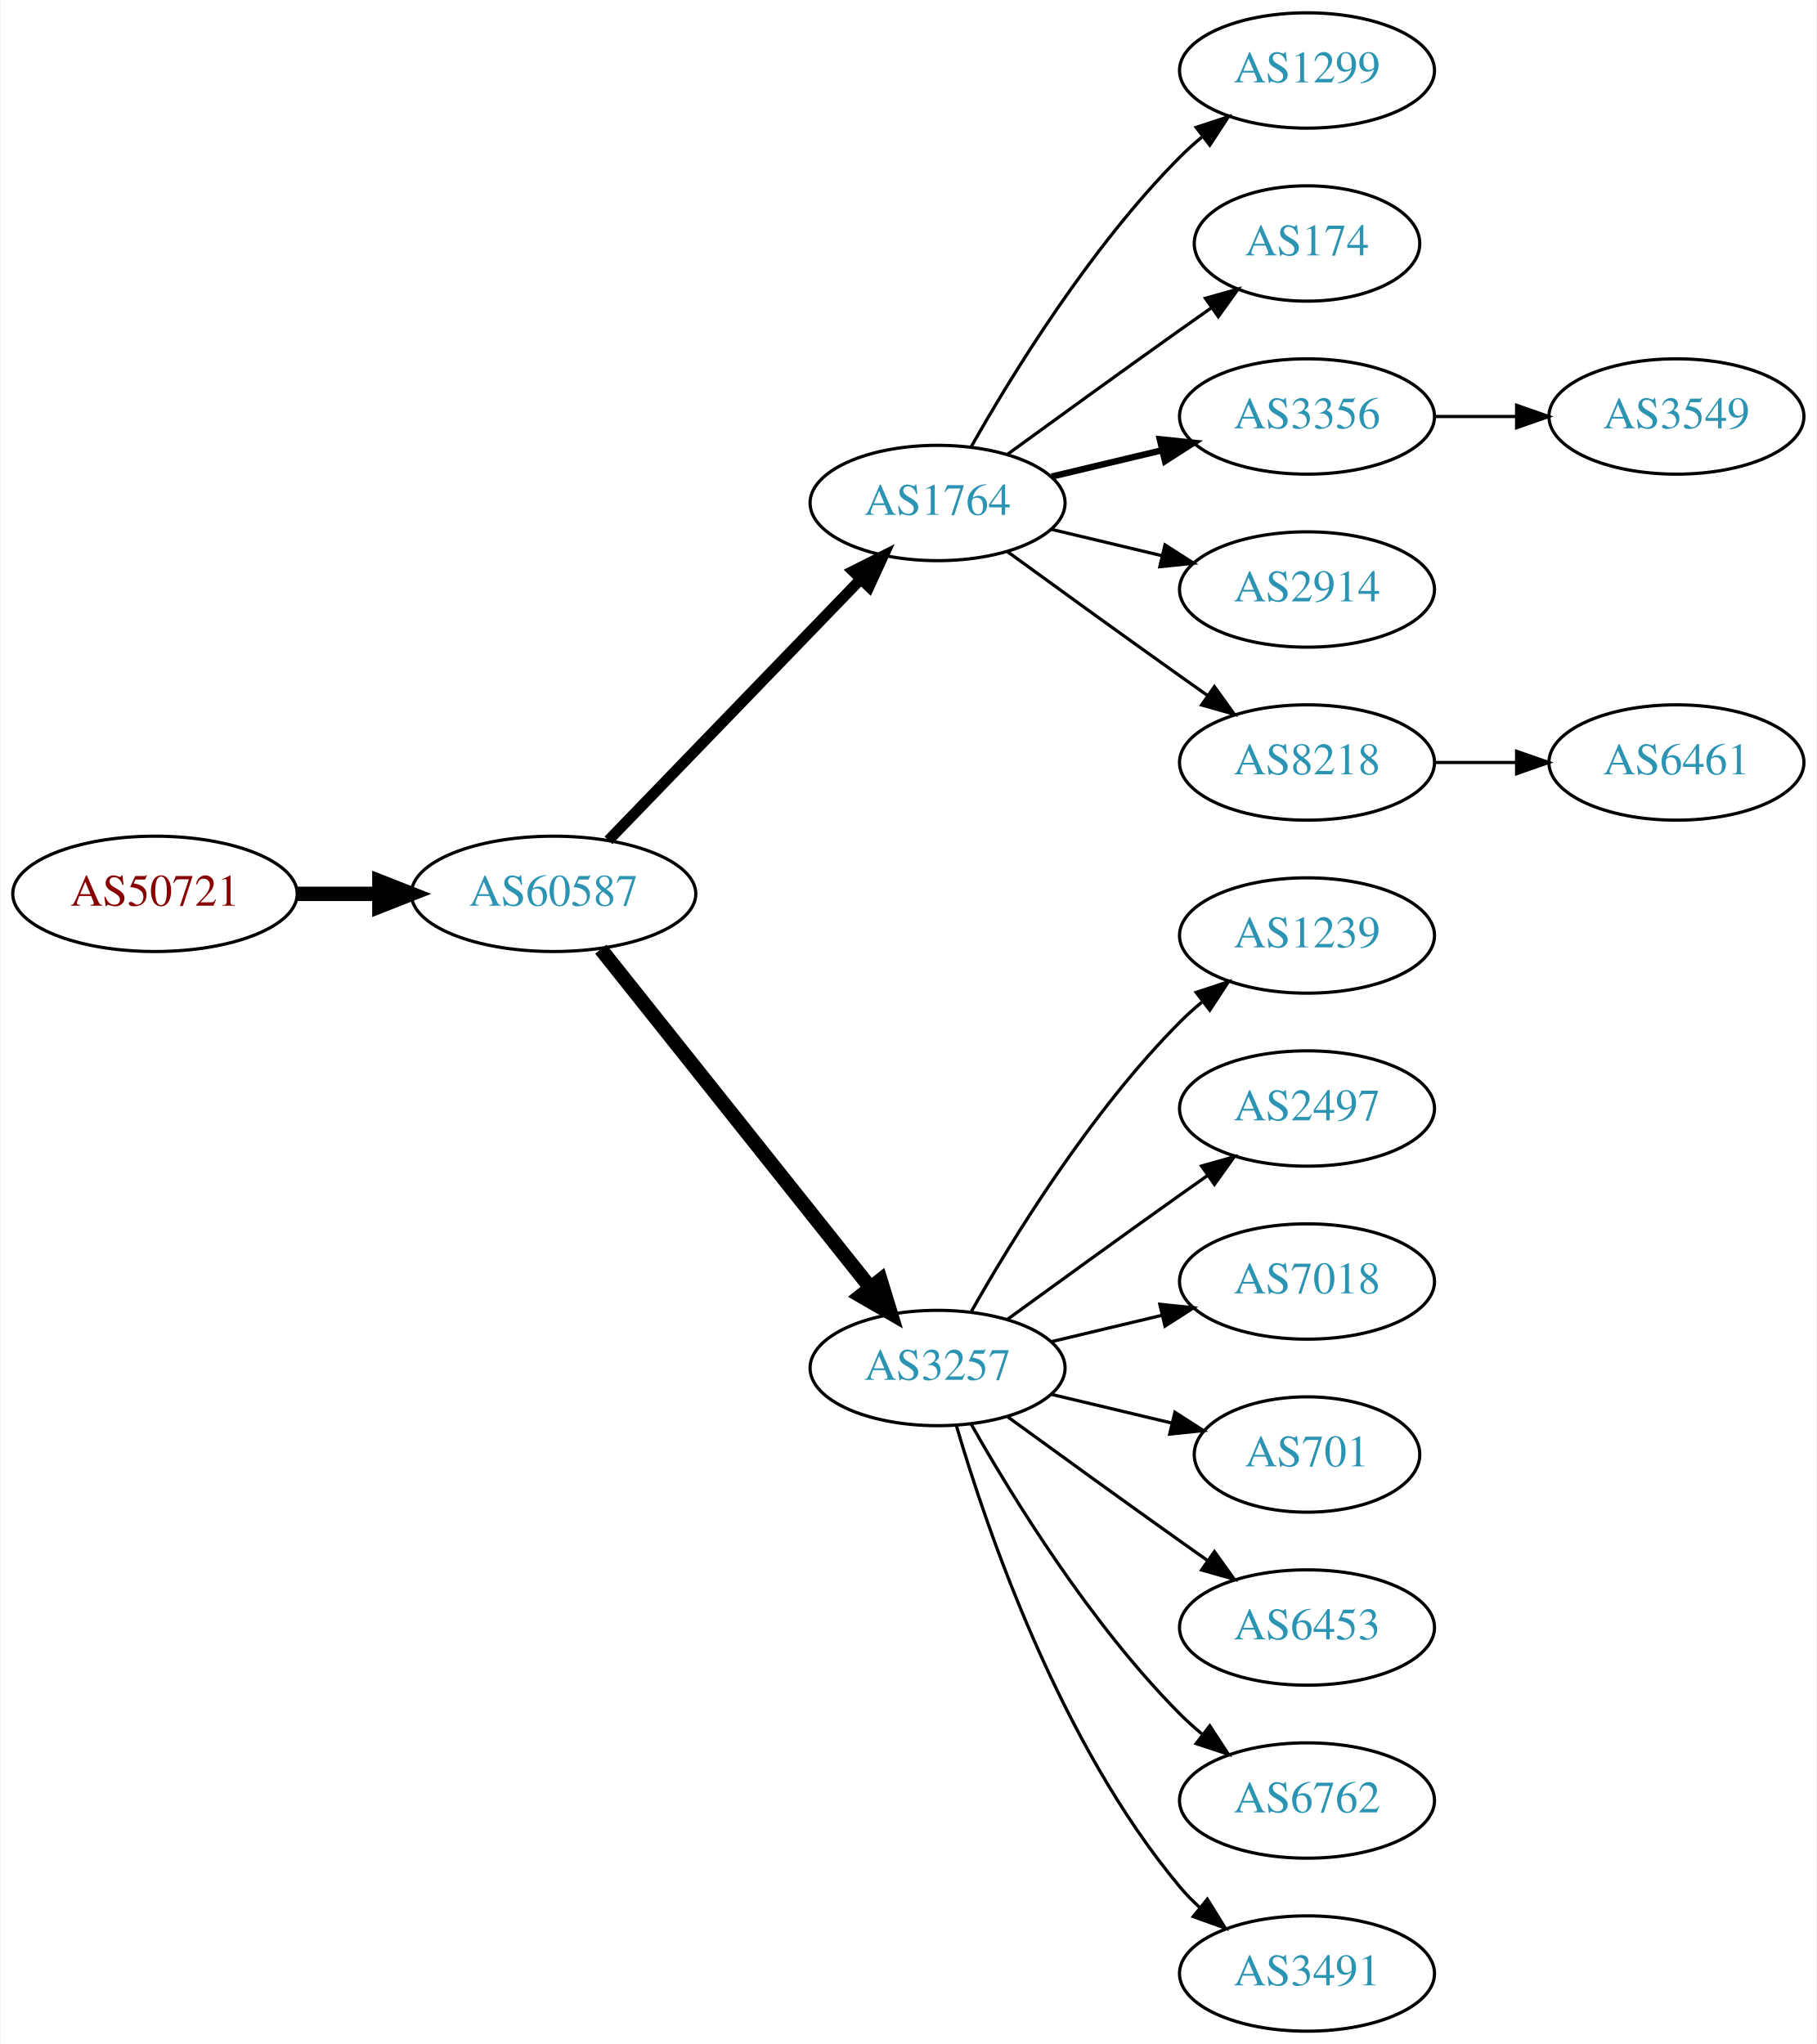
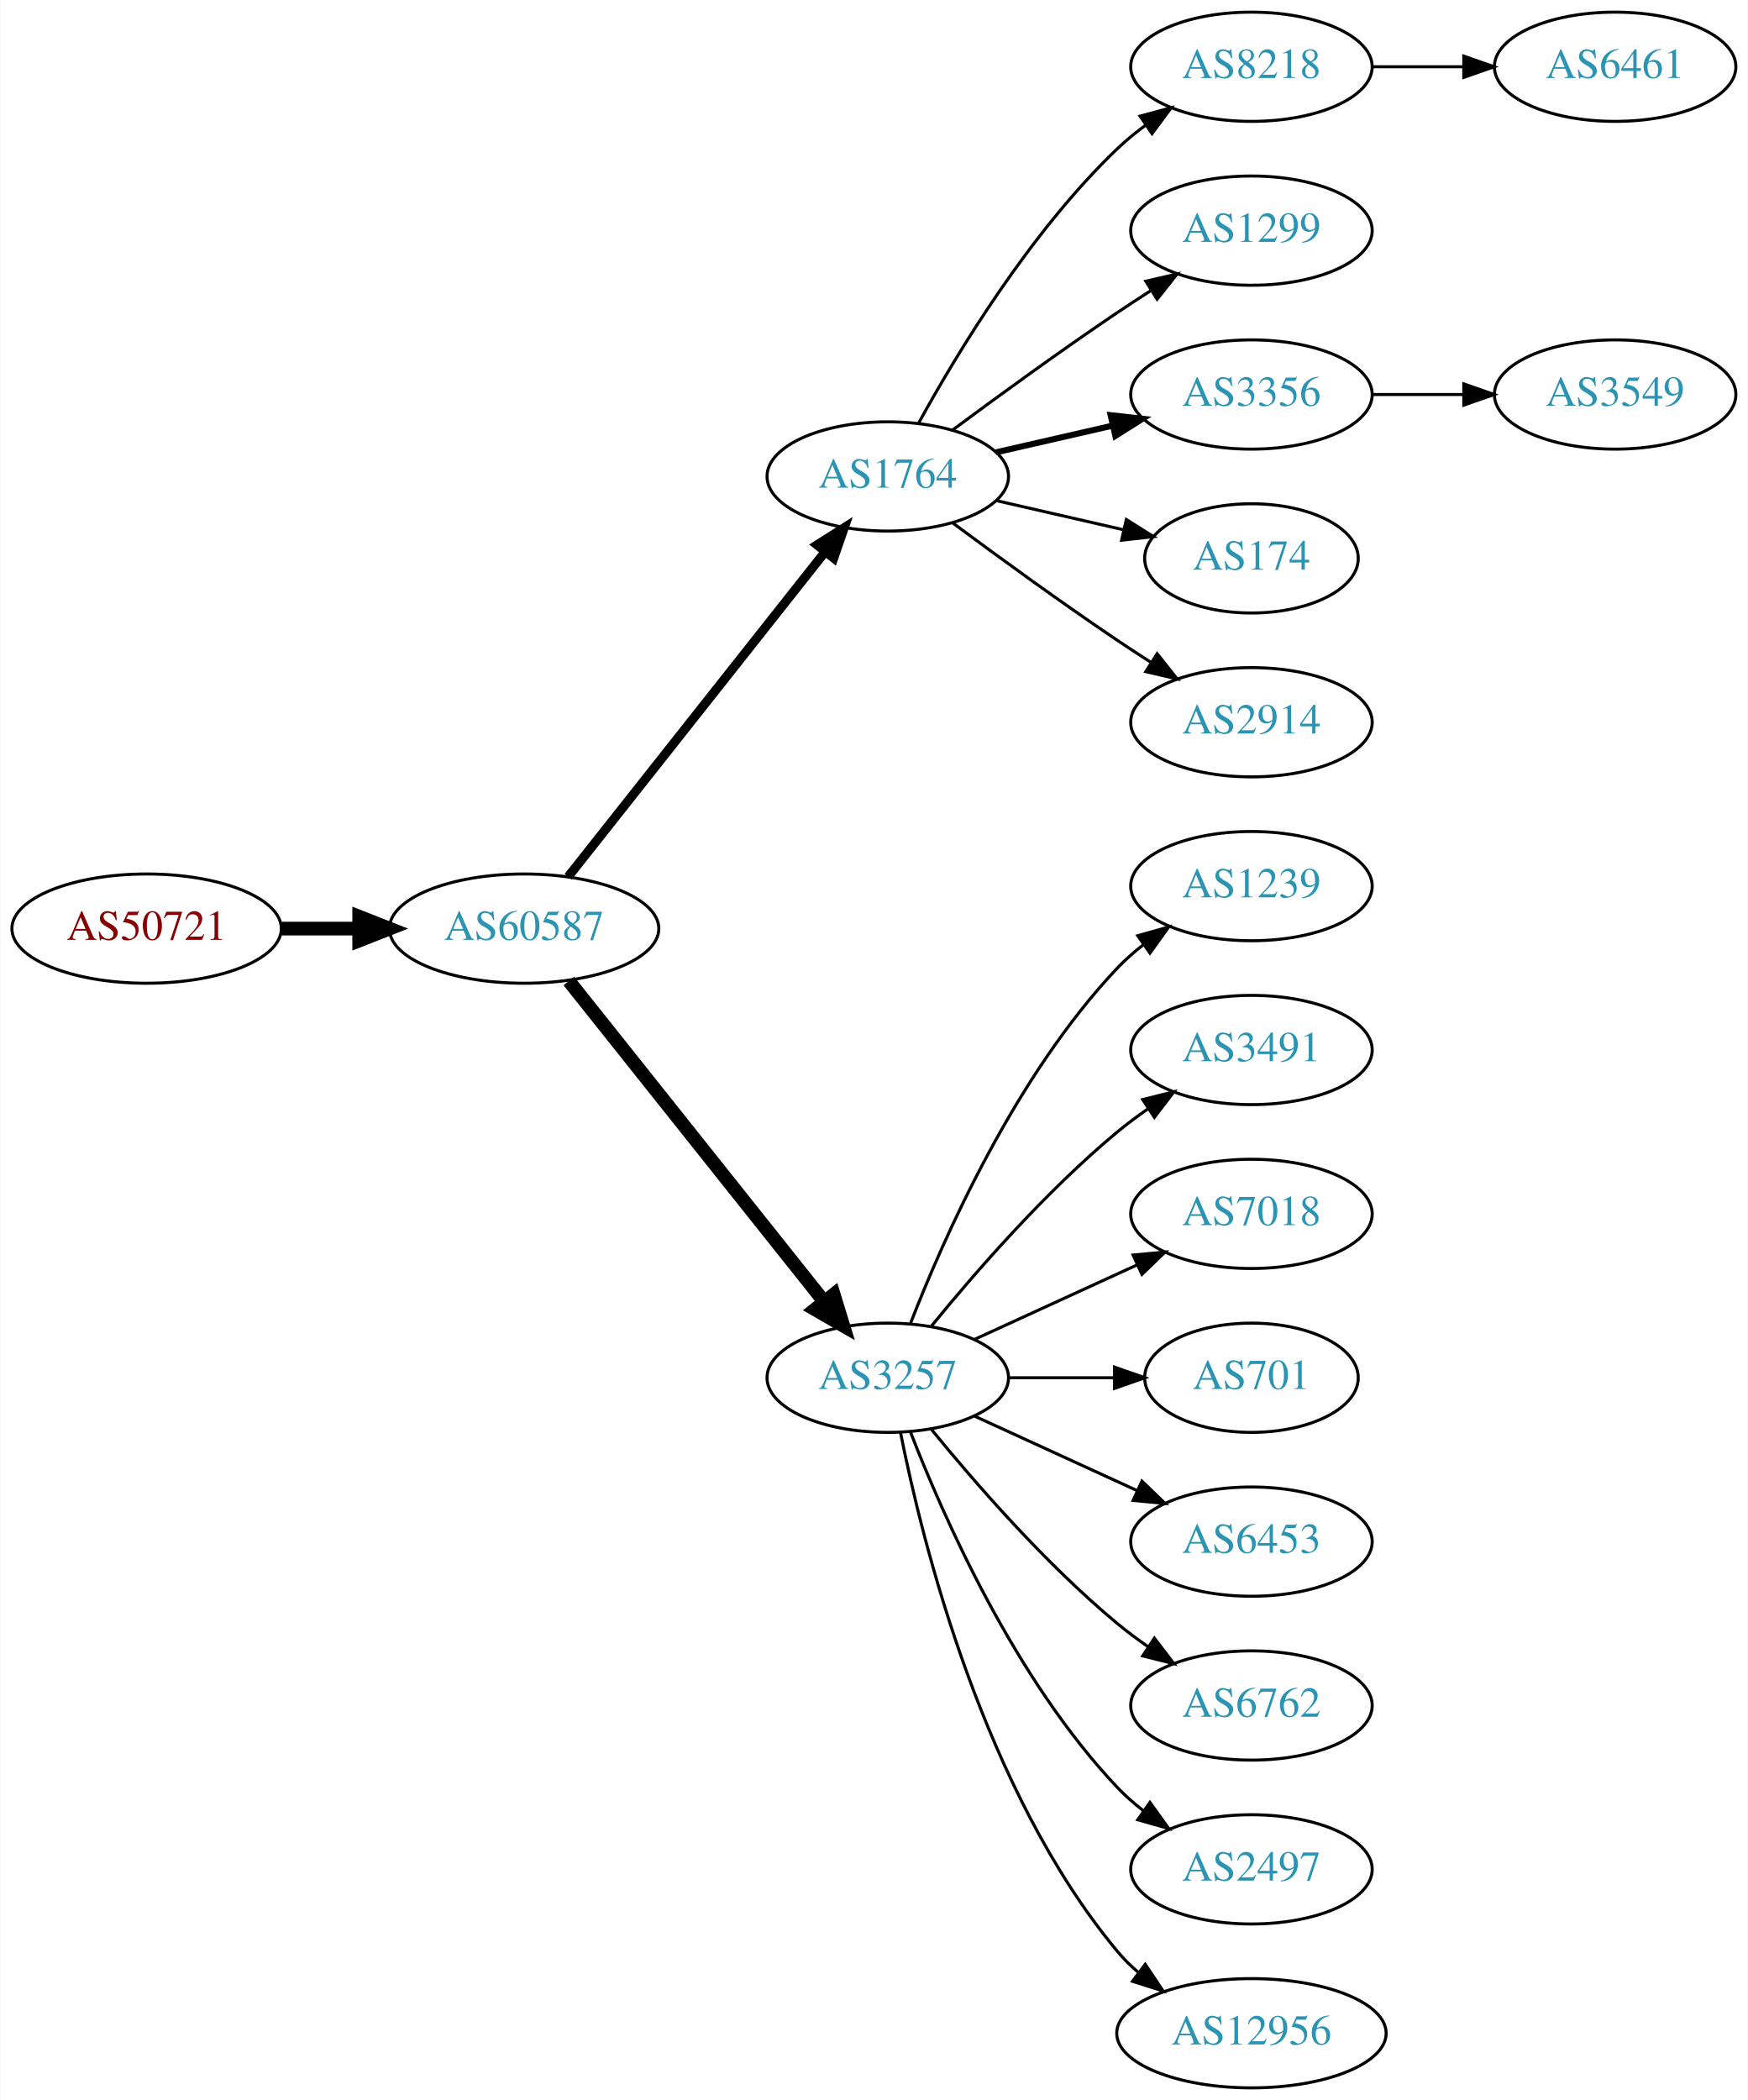
- <svg xmlns="http://www.w3.org/2000/svg" xmlns:xlink="http://www.w3.org/1999/xlink" width="567pt" height="638pt" viewBox="0.00 0.00 566.66 638.00">
-   <g id="graph0" class="graph" transform="scale(1 1) rotate(0) translate(4 634)">
-     <polygon fill="white" stroke="none" points="-4,4 -4,-634 562.663,-634 562.663,4 -4,4" />
+ <svg xmlns="http://www.w3.org/2000/svg" xmlns:xlink="http://www.w3.org/1999/xlink" width="576pt" height="692pt" viewBox="0.00 0.00 575.76 692.00">
+   <g id="graph0" class="graph" transform="scale(1 1) rotate(0) translate(4 688)">
+     <polygon fill="white" stroke="none" points="-4,4 -4,-688 571.762,-688 571.762,4 -4,4" />
    <g id="node1" class="node">
      <g id="a_node1">
        <a xlink:href="/asn/50721" xlink:title="AS50721 ~ Koller Sebastian Karl [AT]">
-           <ellipse fill="#ffffff" stroke="black" cx="44.196" cy="-355" rx="44.393" ry="18" />
-           <text text-anchor="middle" x="44.196" y="-351.3" font-family="Times,serif" font-size="14.00" fill="#880000">AS50721</text>
+           <ellipse fill="#ffffff" stroke="black" cx="44.196" cy="-382" rx="44.393" ry="18" />
+           <text text-anchor="middle" x="44.196" y="-378.3" font-family="Times,serif" font-size="14.00" fill="#880000">AS50721</text>
        </a>
      </g>
    </g>
    <g id="node2" class="node">
      <g id="a_node2">
        <a xlink:href="/asn/60587" xlink:title="AS60587 ~ XINON GmbH [AT]">
-           <ellipse fill="#ffffff" stroke="black" cx="168.588" cy="-355" rx="44.393" ry="18" />
-           <text text-anchor="middle" x="168.588" y="-351.3" font-family="Times,serif" font-size="14.00" fill="#2c94b3">AS60587</text>
+           <ellipse fill="#ffffff" stroke="black" cx="168.588" cy="-382" rx="44.393" ry="18" />
+           <text text-anchor="middle" x="168.588" y="-378.3" font-family="Times,serif" font-size="14.00" fill="#2c94b3">AS60587</text>
        </a>
      </g>
    </g>
    <g id="edge1" class="edge">
-       <path fill="none" stroke="black" stroke-width="4.5" d="M88.692,-355C96.898,-355 105.569,-355 114.041,-355" />
-       <polygon fill="black" stroke="black" stroke-width="4.5" points="114.233,-358.938 124.233,-355 114.233,-351.063 114.233,-358.938" />
+       <path fill="none" stroke="black" stroke-width="4.5" d="M88.692,-382C96.898,-382 105.569,-382 114.041,-382" />
+       <polygon fill="black" stroke="black" stroke-width="4.5" points="114.233,-385.938 124.233,-382 114.233,-378.063 114.233,-385.938" />
    </g>
    <g id="node3" class="node">
      <g id="a_node3">
        <a xlink:href="/asn/1764" xlink:title="AS1764 ~ NEXTLAYER-AS [AT]">
-           <ellipse fill="#ffffff" stroke="black" cx="288.431" cy="-477" rx="39.794" ry="18" />
-           <text text-anchor="middle" x="288.431" y="-473.3" font-family="Times,serif" font-size="14.00" fill="#2c94b3">AS1764</text>
+           <ellipse fill="#ffffff" stroke="black" cx="288.431" cy="-531" rx="39.794" ry="18" />
+           <text text-anchor="middle" x="288.431" y="-527.3" font-family="Times,serif" font-size="14.00" fill="#2c94b3">AS1764</text>
        </a>
      </g>
    </g>
    <g id="edge2" class="edge">
-       <path fill="none" stroke="black" stroke-width="3.375" d="M185.727,-371.708C206.09,-392.789 241.243,-429.183 264.418,-453.175" />
-       <polygon fill="black" stroke="black" stroke-width="3.375" points="262.022,-455.733 271.487,-460.494 267.057,-450.87 262.022,-455.733" />
+       <path fill="none" stroke="black" stroke-width="3" d="M183.106,-399.092C203.884,-425.364 243.775,-475.802 267.757,-506.125" />
+       <polygon fill="black" stroke="black" stroke-width="3" points="265.122,-508.435 274.07,-514.107 270.612,-504.093 265.122,-508.435" />
    </g>
    <g id="node4" class="node">
      <g id="a_node4">
        <a xlink:href="/asn/3257" xlink:title="AS3257 ~ GTT [DE]">
-           <ellipse fill="#ffffff" stroke="black" cx="288.431" cy="-207" rx="39.794" ry="18" />
-           <text text-anchor="middle" x="288.431" y="-203.3" font-family="Times,serif" font-size="14.00" fill="#2c94b3">AS3257</text>
+           <ellipse fill="#ffffff" stroke="black" cx="288.431" cy="-234" rx="39.794" ry="18" />
+           <text text-anchor="middle" x="288.431" y="-230.3" font-family="Times,serif" font-size="14.00" fill="#2c94b3">AS3257</text>
        </a>
      </g>
    </g>
    <g id="edge3" class="edge">
-       <path fill="none" stroke="black" stroke-width="4.5" d="M183.337,-337.733C204.093,-311.666 243.538,-262.126 267.462,-232.079" />
-       <polygon fill="black" stroke="black" stroke-width="4.5" points="270.621,-234.433 273.77,-224.157 264.46,-229.528 270.621,-234.433" />
+       <path fill="none" stroke="black" stroke-width="4.5" d="M183.337,-364.733C204.093,-338.666 243.538,-289.126 267.462,-259.079" />
+       <polygon fill="black" stroke="black" stroke-width="4.5" points="270.621,-261.433 273.77,-251.157 264.46,-256.528 270.621,-261.433" />
    </g>
    <g id="node5" class="node">
      <g id="a_node5">
-         <a xlink:href="/asn/1299" xlink:title="AS1299 ~ Telia Carrier [EU]">
-           <ellipse fill="#ffffff" stroke="black" cx="403.724" cy="-612" rx="39.794" ry="18" />
-           <text text-anchor="middle" x="403.724" y="-608.3" font-family="Times,serif" font-size="14.00" fill="#2c94b3">AS1299</text>
+         <a xlink:href="/asn/8218" xlink:title="AS8218 ~ legacy Neotelecoms [FR]">
+           <ellipse fill="#ffffff" stroke="black" cx="408.273" cy="-666" rx="39.794" ry="18" />
+           <text text-anchor="middle" x="408.273" y="-662.3" font-family="Times,serif" font-size="14.00" fill="#2c94b3">AS8218</text>
        </a>
      </g>
    </g>
    <g id="edge4" class="edge">
-       <path fill="none" stroke="black" d="M298.891,-494.49C311.672,-517.096 336.105,-556.886 364.077,-585 366.188,-587.121 368.484,-589.188 370.87,-591.171" />
-       <polygon fill="black" stroke="black" points="369.122,-594.242 379.185,-597.556 373.385,-588.69 369.122,-594.242" />
+       <path fill="none" stroke="black" d="M298.672,-548.713C311.218,-571.561 335.394,-611.611 364.077,-639 366.946,-641.739 370.134,-644.347 373.443,-646.785" />
+       <polygon fill="black" stroke="black" points="371.567,-649.742 381.803,-652.477 375.507,-643.956 371.567,-649.742" />
    </g>
    <g id="node6" class="node">
      <g id="a_node6">
-         <a xlink:href="/asn/174" xlink:title="AS174 ~ Cogent Communications [US]">
-           <ellipse fill="#ffffff" stroke="black" cx="403.724" cy="-558" rx="35.194" ry="18" />
-           <text text-anchor="middle" x="403.724" y="-554.3" font-family="Times,serif" font-size="14.00" fill="#2c94b3">AS174</text>
+         <a xlink:href="/asn/1299" xlink:title="AS1299 ~ Telia Carrier [EU]">
+           <ellipse fill="#ffffff" stroke="black" cx="408.273" cy="-612" rx="39.794" ry="18" />
+           <text text-anchor="middle" x="408.273" y="-608.3" font-family="Times,serif" font-size="14.00" fill="#2c94b3">AS1299</text>
        </a>
      </g>
    </g>
    <g id="edge5" class="edge">
-       <path fill="none" stroke="black" d="M310.279,-492.222C325.213,-503.091 345.827,-518.025 364.077,-531 367.288,-533.282 370.657,-535.661 374.011,-538.018" />
-       <polygon fill="black" stroke="black" points="372.023,-540.899 382.222,-543.77 376.039,-535.166 372.023,-540.899" />
+       <path fill="none" stroke="black" d="M309.761,-546.277C324.623,-557.304 345.368,-572.407 364.077,-585 367.626,-587.389 371.377,-589.839 375.125,-592.242" />
+       <polygon fill="black" stroke="black" points="373.451,-595.325 383.774,-597.712 377.193,-589.409 373.451,-595.325" />
    </g>
    <g id="node7" class="node">
      <g id="a_node7">
        <a xlink:href="/asn/3356" xlink:title="AS3356 ~ Level 3 Parent, LLC [US]">
-           <ellipse fill="#ffffff" stroke="black" cx="403.724" cy="-504" rx="39.794" ry="18" />
-           <text text-anchor="middle" x="403.724" y="-500.3" font-family="Times,serif" font-size="14.00" fill="#2c94b3">AS3356</text>
+           <ellipse fill="#ffffff" stroke="black" cx="408.273" cy="-558" rx="39.794" ry="18" />
+           <text text-anchor="middle" x="408.273" y="-554.3" font-family="Times,serif" font-size="14.00" fill="#2c94b3">AS3356</text>
        </a>
      </g>
    </g>
    <g id="edge6" class="edge">
-       <path fill="none" stroke="black" stroke-width="2" d="M324.038,-485.248C334.909,-487.838 347.064,-490.735 358.506,-493.462" />
-       <polygon fill="black" stroke="black" stroke-width="2" points="357.789,-496.889 368.328,-495.803 359.412,-490.08 357.789,-496.889" />
+       <path fill="none" stroke="black" stroke-width="2" d="M324.15,-538.955C336.15,-541.704 349.771,-544.825 362.463,-547.733" />
+       <polygon fill="black" stroke="black" stroke-width="2" points="361.866,-551.187 372.395,-550.009 363.429,-544.364 361.866,-551.187" />
    </g>
    <g id="node8" class="node">
      <g id="a_node8">
-         <a xlink:href="/asn/2914" xlink:title="AS2914 ~ NTT America, Inc. [US]">
-           <ellipse fill="#ffffff" stroke="black" cx="403.724" cy="-450" rx="39.794" ry="18" />
-           <text text-anchor="middle" x="403.724" y="-446.3" font-family="Times,serif" font-size="14.00" fill="#2c94b3">AS2914</text>
+         <a xlink:href="/asn/174" xlink:title="AS174 ~ Cogent Communications [US]">
+           <ellipse fill="#ffffff" stroke="black" cx="408.273" cy="-504" rx="35.194" ry="18" />
+           <text text-anchor="middle" x="408.273" y="-500.3" font-family="Times,serif" font-size="14.00" fill="#2c94b3">AS174</text>
        </a>
      </g>
    </g>
    <g id="edge7" class="edge">
-       <path fill="none" stroke="black" d="M324.038,-468.752C334.909,-466.162 347.064,-463.265 358.506,-460.538" />
-       <polygon fill="black" stroke="black" points="359.412,-463.92 368.328,-458.197 357.789,-457.111 359.412,-463.92" />
+       <path fill="none" stroke="black" d="M324.15,-523.045C337.243,-520.045 352.265,-516.604 365.906,-513.478" />
+       <polygon fill="black" stroke="black" points="367.047,-516.807 376.013,-511.162 365.484,-509.984 367.047,-516.807" />
    </g>
    <g id="node9" class="node">
      <g id="a_node9">
-         <a xlink:href="/asn/8218" xlink:title="AS8218 ~ legacy Neotelecoms [FR]">
-           <ellipse fill="#ffffff" stroke="black" cx="403.724" cy="-396" rx="39.794" ry="18" />
-           <text text-anchor="middle" x="403.724" y="-392.3" font-family="Times,serif" font-size="14.00" fill="#2c94b3">AS8218</text>
+         <a xlink:href="/asn/2914" xlink:title="AS2914 ~ NTT America, Inc. [US]">
+           <ellipse fill="#ffffff" stroke="black" cx="408.273" cy="-450" rx="39.794" ry="18" />
+           <text text-anchor="middle" x="408.273" y="-446.3" font-family="Times,serif" font-size="14.00" fill="#2c94b3">AS2914</text>
        </a>
      </g>
    </g>
    <g id="edge8" class="edge">
-       <path fill="none" stroke="black" d="M310.279,-461.778C325.213,-450.909 345.827,-435.975 364.077,-423 366.898,-420.995 369.841,-418.915 372.789,-416.841" />
-       <polygon fill="black" stroke="black" points="374.835,-419.681 381.013,-411.074 370.816,-413.95 374.835,-419.681" />
+       <path fill="none" stroke="black" d="M309.761,-515.723C324.623,-504.696 345.368,-489.593 364.077,-477 367.626,-474.611 371.377,-472.161 375.125,-469.758" />
+       <polygon fill="black" stroke="black" points="377.193,-472.591 383.774,-464.288 373.451,-466.675 377.193,-472.591" />
+     </g>
+     <g id="node12" class="node">
+       <g id="a_node12">
+         <a xlink:href="/asn/1239" xlink:title="AS1239 ~ Sprint [US]">
+           <ellipse fill="#ffffff" stroke="black" cx="408.273" cy="-396" rx="39.794" ry="18" />
+           <text text-anchor="middle" x="408.273" y="-392.3" font-family="Times,serif" font-size="14.00" fill="#2c94b3">AS1239</text>
+         </a>
+       </g>
+     </g>
+     <g id="edge11" class="edge">
+       <path fill="none" stroke="black" d="M295.954,-251.994C306.704,-279.728 330.362,-333.429 364.077,-369 366.663,-371.728 369.581,-374.294 372.649,-376.677" />
+       <polygon fill="black" stroke="black" points="370.803,-379.658 380.997,-382.543 374.827,-373.93 370.803,-379.658" />
+     </g>
+     <g id="node13" class="node">
+       <g id="a_node13">
+         <a xlink:href="/asn/3491" xlink:title="AS3491 ~ PCCW Global, Inc. [US]">
+           <ellipse fill="#ffffff" stroke="black" cx="408.273" cy="-342" rx="39.794" ry="18" />
+           <text text-anchor="middle" x="408.273" y="-338.3" font-family="Times,serif" font-size="14.00" fill="#2c94b3">AS3491</text>
+         </a>
+       </g>
+     </g>
+     <g id="edge12" class="edge">
+       <path fill="none" stroke="black" d="M302.85,-251.065C316.964,-268.375 340.379,-295.345 364.077,-315 367.294,-317.668 370.794,-320.27 374.365,-322.741" />
+       <polygon fill="black" stroke="black" points="372.442,-325.666 382.721,-328.236 376.288,-319.817 372.442,-325.666" />
+     </g>
+     <g id="node14" class="node">
+       <g id="a_node14">
+         <a xlink:href="/asn/7018" xlink:title="AS7018 ~ AT&amp;T Services, Inc. [US]">
+           <ellipse fill="#ffffff" stroke="black" cx="408.273" cy="-288" rx="39.794" ry="18" />
+           <text text-anchor="middle" x="408.273" y="-284.3" font-family="Times,serif" font-size="14.00" fill="#2c94b3">AS7018</text>
+         </a>
+       </g>
+     </g>
+     <g id="edge13" class="edge">
+       <path fill="none" stroke="black" d="M317.06,-246.661C333.017,-253.973 353.287,-263.261 370.57,-271.181" />
+       <polygon fill="black" stroke="black" points="369.269,-274.435 379.818,-275.419 372.185,-268.071 369.269,-274.435" />
+     </g>
+     <g id="node15" class="node">
+       <g id="a_node15">
+         <a xlink:href="/asn/701" xlink:title="AS701 ~ UUNET [US]">
+           <ellipse fill="#ffffff" stroke="black" cx="408.273" cy="-234" rx="35.194" ry="18" />
+           <text text-anchor="middle" x="408.273" y="-230.3" font-family="Times,serif" font-size="14.00" fill="#2c94b3">AS701</text>
+         </a>
+       </g>
+     </g>
+     <g id="edge14" class="edge">
+       <path fill="none" stroke="black" d="M328.343,-234C339.43,-234 351.59,-234 362.972,-234" />
+       <polygon fill="black" stroke="black" points="363.154,-237.5 373.154,-234 363.154,-230.5 363.154,-237.5" />
+     </g>
+     <g id="node16" class="node">
+       <g id="a_node16">
+         <a xlink:href="/asn/6453" xlink:title="AS6453 ~ TATA COMMUNICATIONS (AMERICA) INC [US]">
+           <ellipse fill="#ffffff" stroke="black" cx="408.273" cy="-180" rx="39.794" ry="18" />
+           <text text-anchor="middle" x="408.273" y="-176.3" font-family="Times,serif" font-size="14.00" fill="#2c94b3">AS6453</text>
+         </a>
+       </g>
+     </g>
+     <g id="edge15" class="edge">
+       <path fill="none" stroke="black" d="M317.06,-221.339C333.017,-214.027 353.287,-204.739 370.57,-196.819" />
+       <polygon fill="black" stroke="black" points="372.185,-199.929 379.818,-192.581 369.269,-193.565 372.185,-199.929" />
+     </g>
+     <g id="node17" class="node">
+       <g id="a_node17">
+         <a xlink:href="/asn/6762" xlink:title="AS6762 ~ TELECOM ITALIA SPARKLE S.p.A. [IT]">
+           <ellipse fill="#ffffff" stroke="black" cx="408.273" cy="-126" rx="39.794" ry="18" />
+           <text text-anchor="middle" x="408.273" y="-122.3" font-family="Times,serif" font-size="14.00" fill="#2c94b3">AS6762</text>
+         </a>
+       </g>
+     </g>
+     <g id="edge16" class="edge">
+       <path fill="none" stroke="black" d="M302.85,-216.935C316.964,-199.625 340.379,-172.655 364.077,-153 367.294,-150.332 370.794,-147.73 374.365,-145.259" />
+       <polygon fill="black" stroke="black" points="376.288,-148.183 382.721,-139.764 372.442,-142.334 376.288,-148.183" />
+     </g>
+     <g id="node18" class="node">
+       <g id="a_node18">
+         <a xlink:href="/asn/2497" xlink:title="AS2497 ~ Internet Initiative Japan Inc. [JP]">
+           <ellipse fill="#ffffff" stroke="black" cx="408.273" cy="-72" rx="39.794" ry="18" />
+           <text text-anchor="middle" x="408.273" y="-68.3" font-family="Times,serif" font-size="14.00" fill="#2c94b3">AS2497</text>
+         </a>
+       </g>
+     </g>
+     <g id="edge17" class="edge">
+       <path fill="none" stroke="black" d="M295.954,-216.006C306.704,-188.272 330.362,-134.571 364.077,-99 366.663,-96.272 369.581,-93.706 372.649,-91.323" />
+       <polygon fill="black" stroke="black" points="374.827,-94.07 380.997,-85.457 370.803,-88.342 374.827,-94.07" />
+     </g>
+     <g id="node19" class="node">
+       <g id="a_node19">
+         <a xlink:href="/asn/12956" xlink:title="AS12956 ~ TELXIUS [ES]">
+           <ellipse fill="#ffffff" stroke="black" cx="408.273" cy="-18" rx="44.393" ry="18" />
+           <text text-anchor="middle" x="408.273" y="-14.3" font-family="Times,serif" font-size="14.00" fill="#2c94b3">AS12956</text>
+         </a>
+       </g>
+     </g>
+     <g id="edge18" class="edge">
+       <path fill="none" stroke="black" d="M292.629,-215.927C299.793,-179.859 320.067,-97.875 364.077,-45 366.171,-42.485 368.561,-40.133 371.119,-37.949" />
+       <polygon fill="black" stroke="black" points="373.27,-40.711 379.167,-31.909 369.068,-35.113 373.27,-40.711" />
+     </g>
+     <g id="node10" class="node">
+       <g id="a_node10">
+         <a xlink:href="/asn/6461" xlink:title="AS6461 ~ Zayo Bandwidth [US]">
+           <ellipse fill="#ffffff" stroke="black" cx="528.116" cy="-666" rx="39.794" ry="18" />
+           <text text-anchor="middle" x="528.116" y="-662.3" font-family="Times,serif" font-size="14.00" fill="#2c94b3">AS6461</text>
+         </a>
+       </g>
+     </g>
+     <g id="edge9" class="edge">
+       <path fill="none" stroke="black" d="M448.186,-666C457.739,-666 468.089,-666 478.052,-666" />
+       <polygon fill="black" stroke="black" points="478.244,-669.5 488.244,-666 478.244,-662.5 478.244,-669.5" />
    </g>
    <g id="node11" class="node">
      <g id="a_node11">
-         <a xlink:href="/asn/1239" xlink:title="AS1239 ~ Sprint [US]">
-           <ellipse fill="#ffffff" stroke="black" cx="403.724" cy="-342" rx="39.794" ry="18" />
-           <text text-anchor="middle" x="403.724" y="-338.3" font-family="Times,serif" font-size="14.00" fill="#2c94b3">AS1239</text>
+         <a xlink:href="/asn/3549" xlink:title="AS3549 ~ Level 3 Parent, LLC [US]">
+           <ellipse fill="#ffffff" stroke="black" cx="528.116" cy="-558" rx="39.794" ry="18" />
+           <text text-anchor="middle" x="528.116" y="-554.3" font-family="Times,serif" font-size="14.00" fill="#2c94b3">AS3549</text>
        </a>
      </g>
    </g>
    <g id="edge10" class="edge">
-       <path fill="none" stroke="black" d="M298.891,-224.49C311.672,-247.096 336.105,-286.886 364.077,-315 366.188,-317.121 368.484,-319.188 370.87,-321.171" />
-       <polygon fill="black" stroke="black" points="369.122,-324.242 379.185,-327.556 373.385,-318.69 369.122,-324.242" />
-     </g>
-     <g id="node12" class="node">
-       <g id="a_node12">
-         <a xlink:href="/asn/2497" xlink:title="AS2497 ~ Internet Initiative Japan Inc. [JP]">
-           <ellipse fill="#ffffff" stroke="black" cx="403.724" cy="-288" rx="39.794" ry="18" />
-           <text text-anchor="middle" x="403.724" y="-284.3" font-family="Times,serif" font-size="14.00" fill="#2c94b3">AS2497</text>
-         </a>
-       </g>
-     </g>
-     <g id="edge11" class="edge">
-       <path fill="none" stroke="black" d="M310.279,-222.222C325.213,-233.091 345.827,-248.025 364.077,-261 366.898,-263.005 369.841,-265.085 372.789,-267.159" />
-       <polygon fill="black" stroke="black" points="370.816,-270.05 381.013,-272.926 374.835,-264.319 370.816,-270.05" />
-     </g>
-     <g id="node13" class="node">
-       <g id="a_node13">
-         <a xlink:href="/asn/7018" xlink:title="AS7018 ~ AT&amp;T Services, Inc. [US]">
-           <ellipse fill="#ffffff" stroke="black" cx="403.724" cy="-234" rx="39.794" ry="18" />
-           <text text-anchor="middle" x="403.724" y="-230.3" font-family="Times,serif" font-size="14.00" fill="#2c94b3">AS7018</text>
-         </a>
-       </g>
-     </g>
-     <g id="edge12" class="edge">
-       <path fill="none" stroke="black" d="M324.038,-215.248C334.909,-217.838 347.064,-220.735 358.506,-223.462" />
-       <polygon fill="black" stroke="black" points="357.789,-226.889 368.328,-225.803 359.412,-220.08 357.789,-226.889" />
-     </g>
-     <g id="node14" class="node">
-       <g id="a_node14">
-         <a xlink:href="/asn/701" xlink:title="AS701 ~ UUNET [US]">
-           <ellipse fill="#ffffff" stroke="black" cx="403.724" cy="-180" rx="35.194" ry="18" />
-           <text text-anchor="middle" x="403.724" y="-176.3" font-family="Times,serif" font-size="14.00" fill="#2c94b3">AS701</text>
-         </a>
-       </g>
-     </g>
-     <g id="edge13" class="edge">
-       <path fill="none" stroke="black" d="M324.038,-198.752C335.833,-195.942 349.137,-192.771 361.405,-189.847" />
-       <polygon fill="black" stroke="black" points="362.494,-193.186 371.41,-187.463 360.871,-186.376 362.494,-193.186" />
-     </g>
-     <g id="node15" class="node">
-       <g id="a_node15">
-         <a xlink:href="/asn/6453" xlink:title="AS6453 ~ TATA COMMUNICATIONS (AMERICA) INC [US]">
-           <ellipse fill="#ffffff" stroke="black" cx="403.724" cy="-126" rx="39.794" ry="18" />
-           <text text-anchor="middle" x="403.724" y="-122.3" font-family="Times,serif" font-size="14.00" fill="#2c94b3">AS6453</text>
-         </a>
-       </g>
-     </g>
-     <g id="edge14" class="edge">
-       <path fill="none" stroke="black" d="M310.279,-191.778C325.213,-180.909 345.827,-165.975 364.077,-153 366.898,-150.995 369.841,-148.915 372.789,-146.841" />
-       <polygon fill="black" stroke="black" points="374.835,-149.681 381.013,-141.074 370.816,-143.95 374.835,-149.681" />
-     </g>
-     <g id="node16" class="node">
-       <g id="a_node16">
-         <a xlink:href="/asn/6762" xlink:title="AS6762 ~ TELECOM ITALIA SPARKLE S.p.A. [IT]">
-           <ellipse fill="#ffffff" stroke="black" cx="403.724" cy="-72" rx="39.794" ry="18" />
-           <text text-anchor="middle" x="403.724" y="-68.3" font-family="Times,serif" font-size="14.00" fill="#2c94b3">AS6762</text>
-         </a>
-       </g>
-     </g>
-     <g id="edge15" class="edge">
-       <path fill="none" stroke="black" d="M298.891,-189.51C311.672,-166.904 336.105,-127.114 364.077,-99 366.188,-96.879 368.484,-94.812 370.87,-92.829" />
-       <polygon fill="black" stroke="black" points="373.385,-95.31 379.185,-86.444 369.122,-89.758 373.385,-95.31" />
-     </g>
-     <g id="node17" class="node">
-       <g id="a_node17">
-         <a xlink:href="/asn/3491" xlink:title="AS3491 ~ PCCW Global, Inc. [US]">
-           <ellipse fill="#ffffff" stroke="black" cx="403.724" cy="-18" rx="39.794" ry="18" />
-           <text text-anchor="middle" x="403.724" y="-14.3" font-family="Times,serif" font-size="14.00" fill="#2c94b3">AS3491</text>
-         </a>
-       </g>
-     </g>
-     <g id="edge16" class="edge">
-       <path fill="none" stroke="black" d="M294.305,-188.998C303.619,-157.156 326.435,-90.019 364.077,-45 365.948,-42.763 368.046,-40.626 370.272,-38.604" />
-       <polygon fill="black" stroke="black" points="372.619,-41.208 378.191,-32.196 368.216,-35.766 372.619,-41.208" />
-     </g>
-     <g id="node10" class="node">
-       <g id="a_node10">
-         <a xlink:href="/asn/3549" xlink:title="AS3549 ~ Level 3 Parent, LLC [US]">
-           <ellipse fill="#ffffff" stroke="black" cx="519.017" cy="-504" rx="39.794" ry="18" />
-           <text text-anchor="middle" x="519.017" y="-500.3" font-family="Times,serif" font-size="14.00" fill="#2c94b3">AS3549</text>
-         </a>
-       </g>
-     </g>
-     <g id="edge9" class="edge">
-       <path fill="none" stroke="black" d="M443.396,-504C451.599,-504 460.363,-504 468.895,-504" />
-       <polygon fill="black" stroke="black" points="469.134,-507.5 479.134,-504 469.134,-500.5 469.134,-507.5" />
-     </g>
-     <g id="node18" class="node">
-       <g id="a_node18">
-         <a xlink:href="/asn/6461" xlink:title="AS6461 ~ Zayo Bandwidth [US]">
-           <ellipse fill="#ffffff" stroke="black" cx="519.017" cy="-396" rx="39.794" ry="18" />
-           <text text-anchor="middle" x="519.017" y="-392.3" font-family="Times,serif" font-size="14.00" fill="#2c94b3">AS6461</text>
-         </a>
-       </g>
-     </g>
-     <g id="edge17" class="edge">
-       <path fill="none" stroke="black" d="M443.396,-396C451.599,-396 460.363,-396 468.895,-396" />
-       <polygon fill="black" stroke="black" points="469.134,-399.5 479.134,-396 469.134,-392.5 469.134,-399.5" />
+       <path fill="none" stroke="black" d="M448.186,-558C457.739,-558 468.089,-558 478.052,-558" />
+       <polygon fill="black" stroke="black" points="478.244,-561.5 488.244,-558 478.244,-554.5 478.244,-561.5" />
    </g>
  </g>
</svg>
